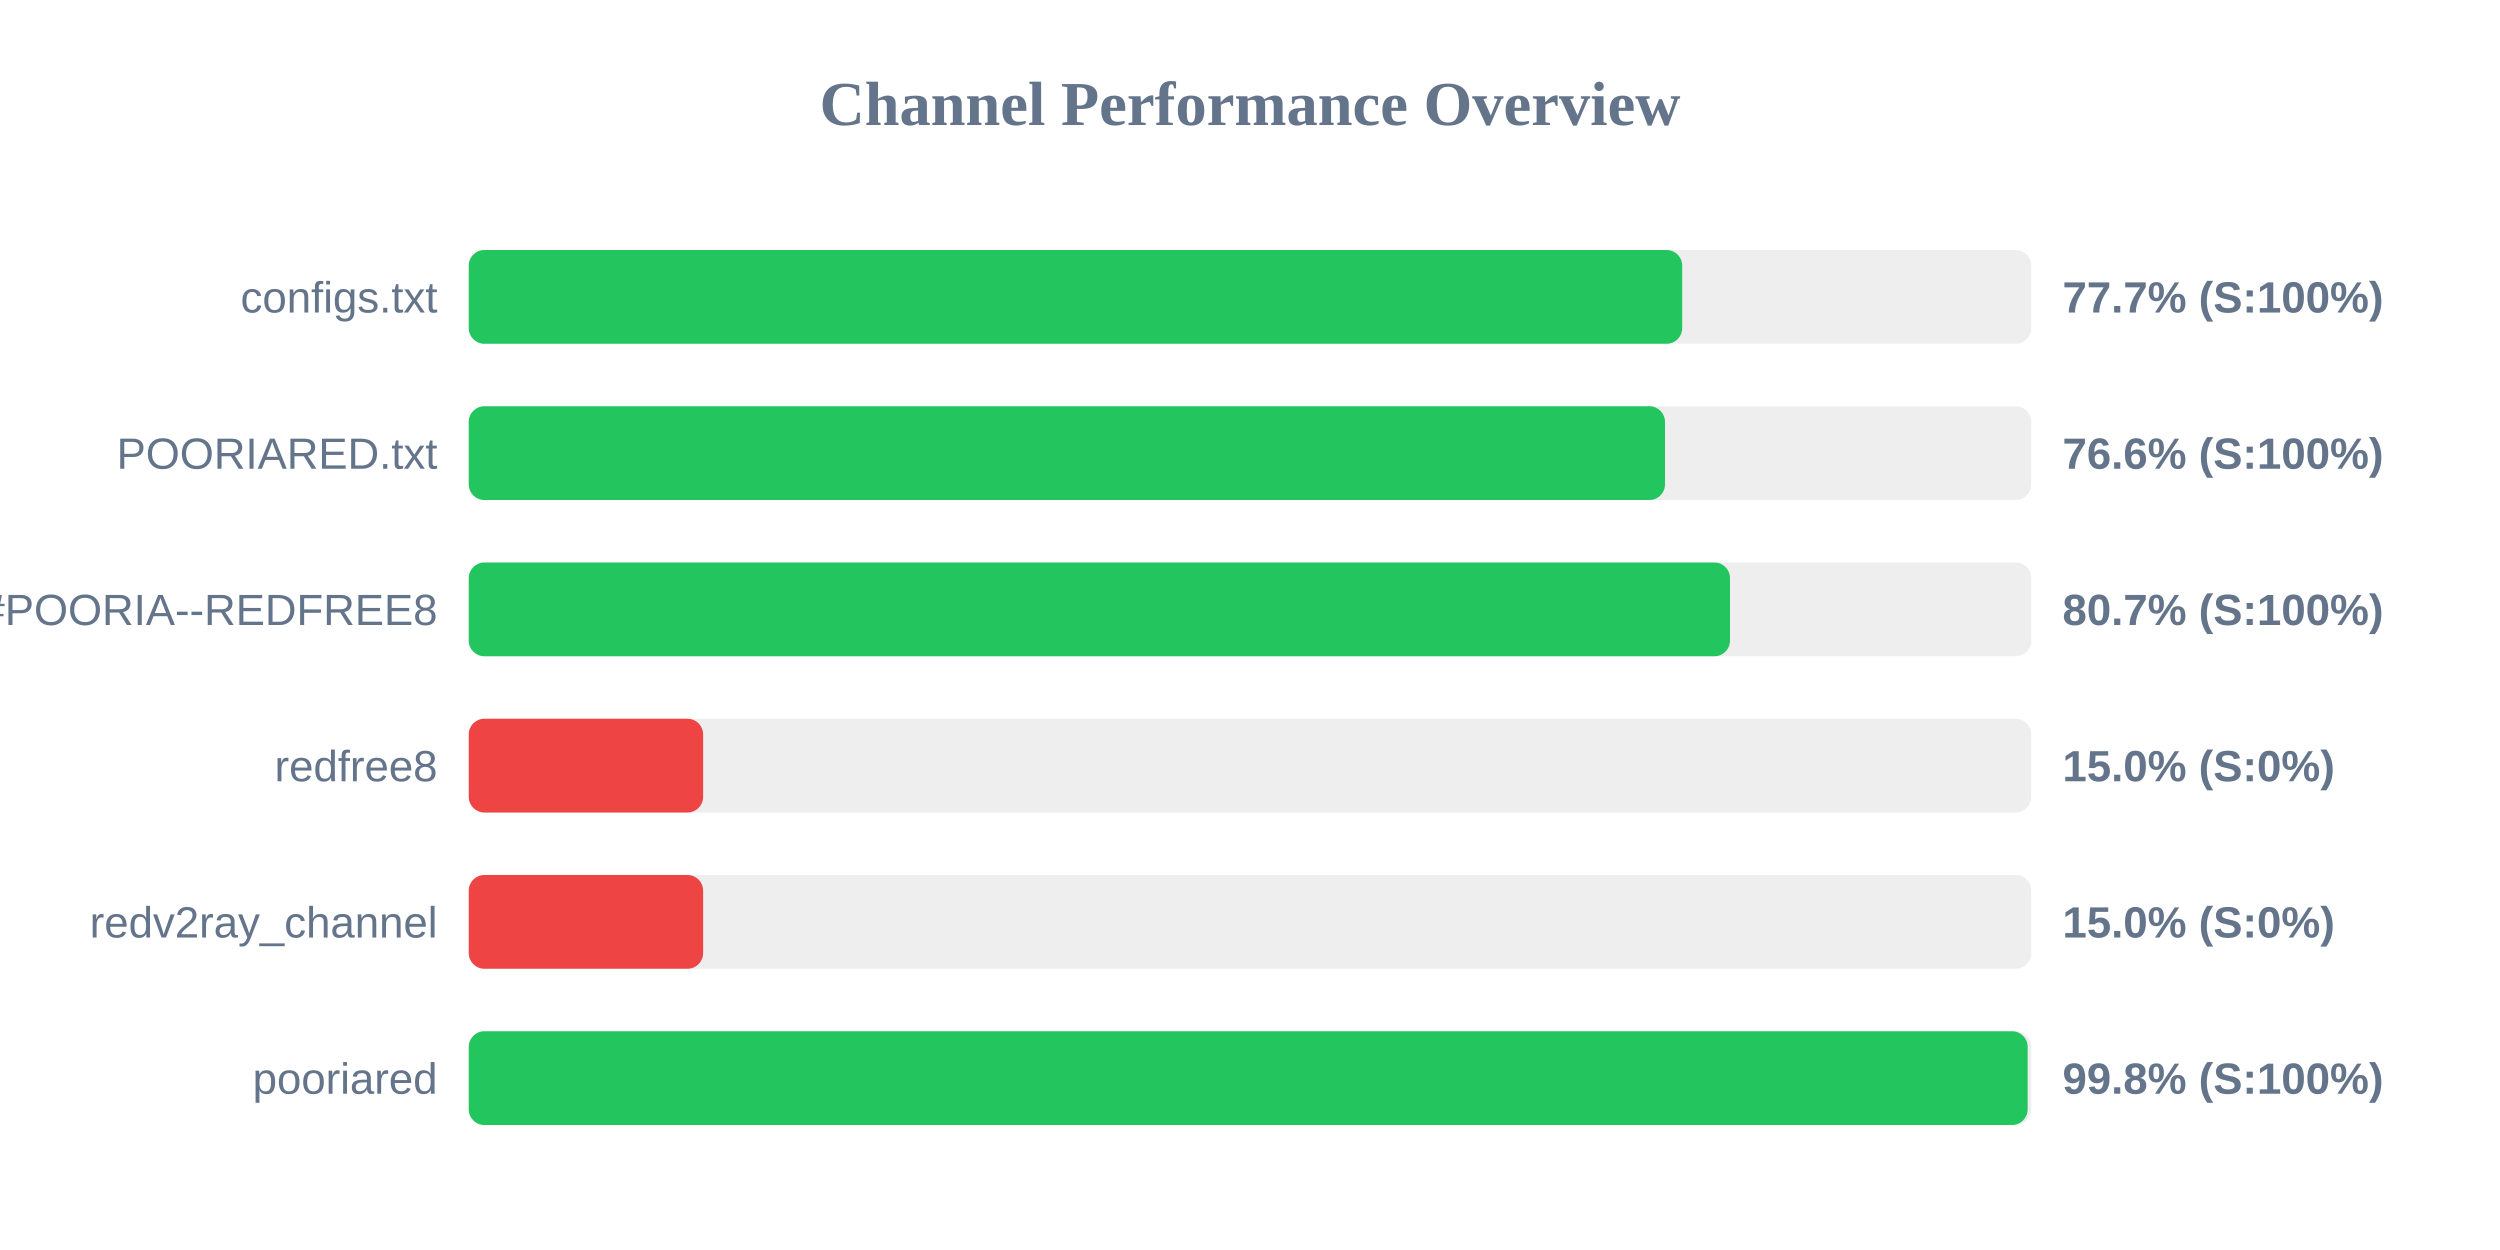
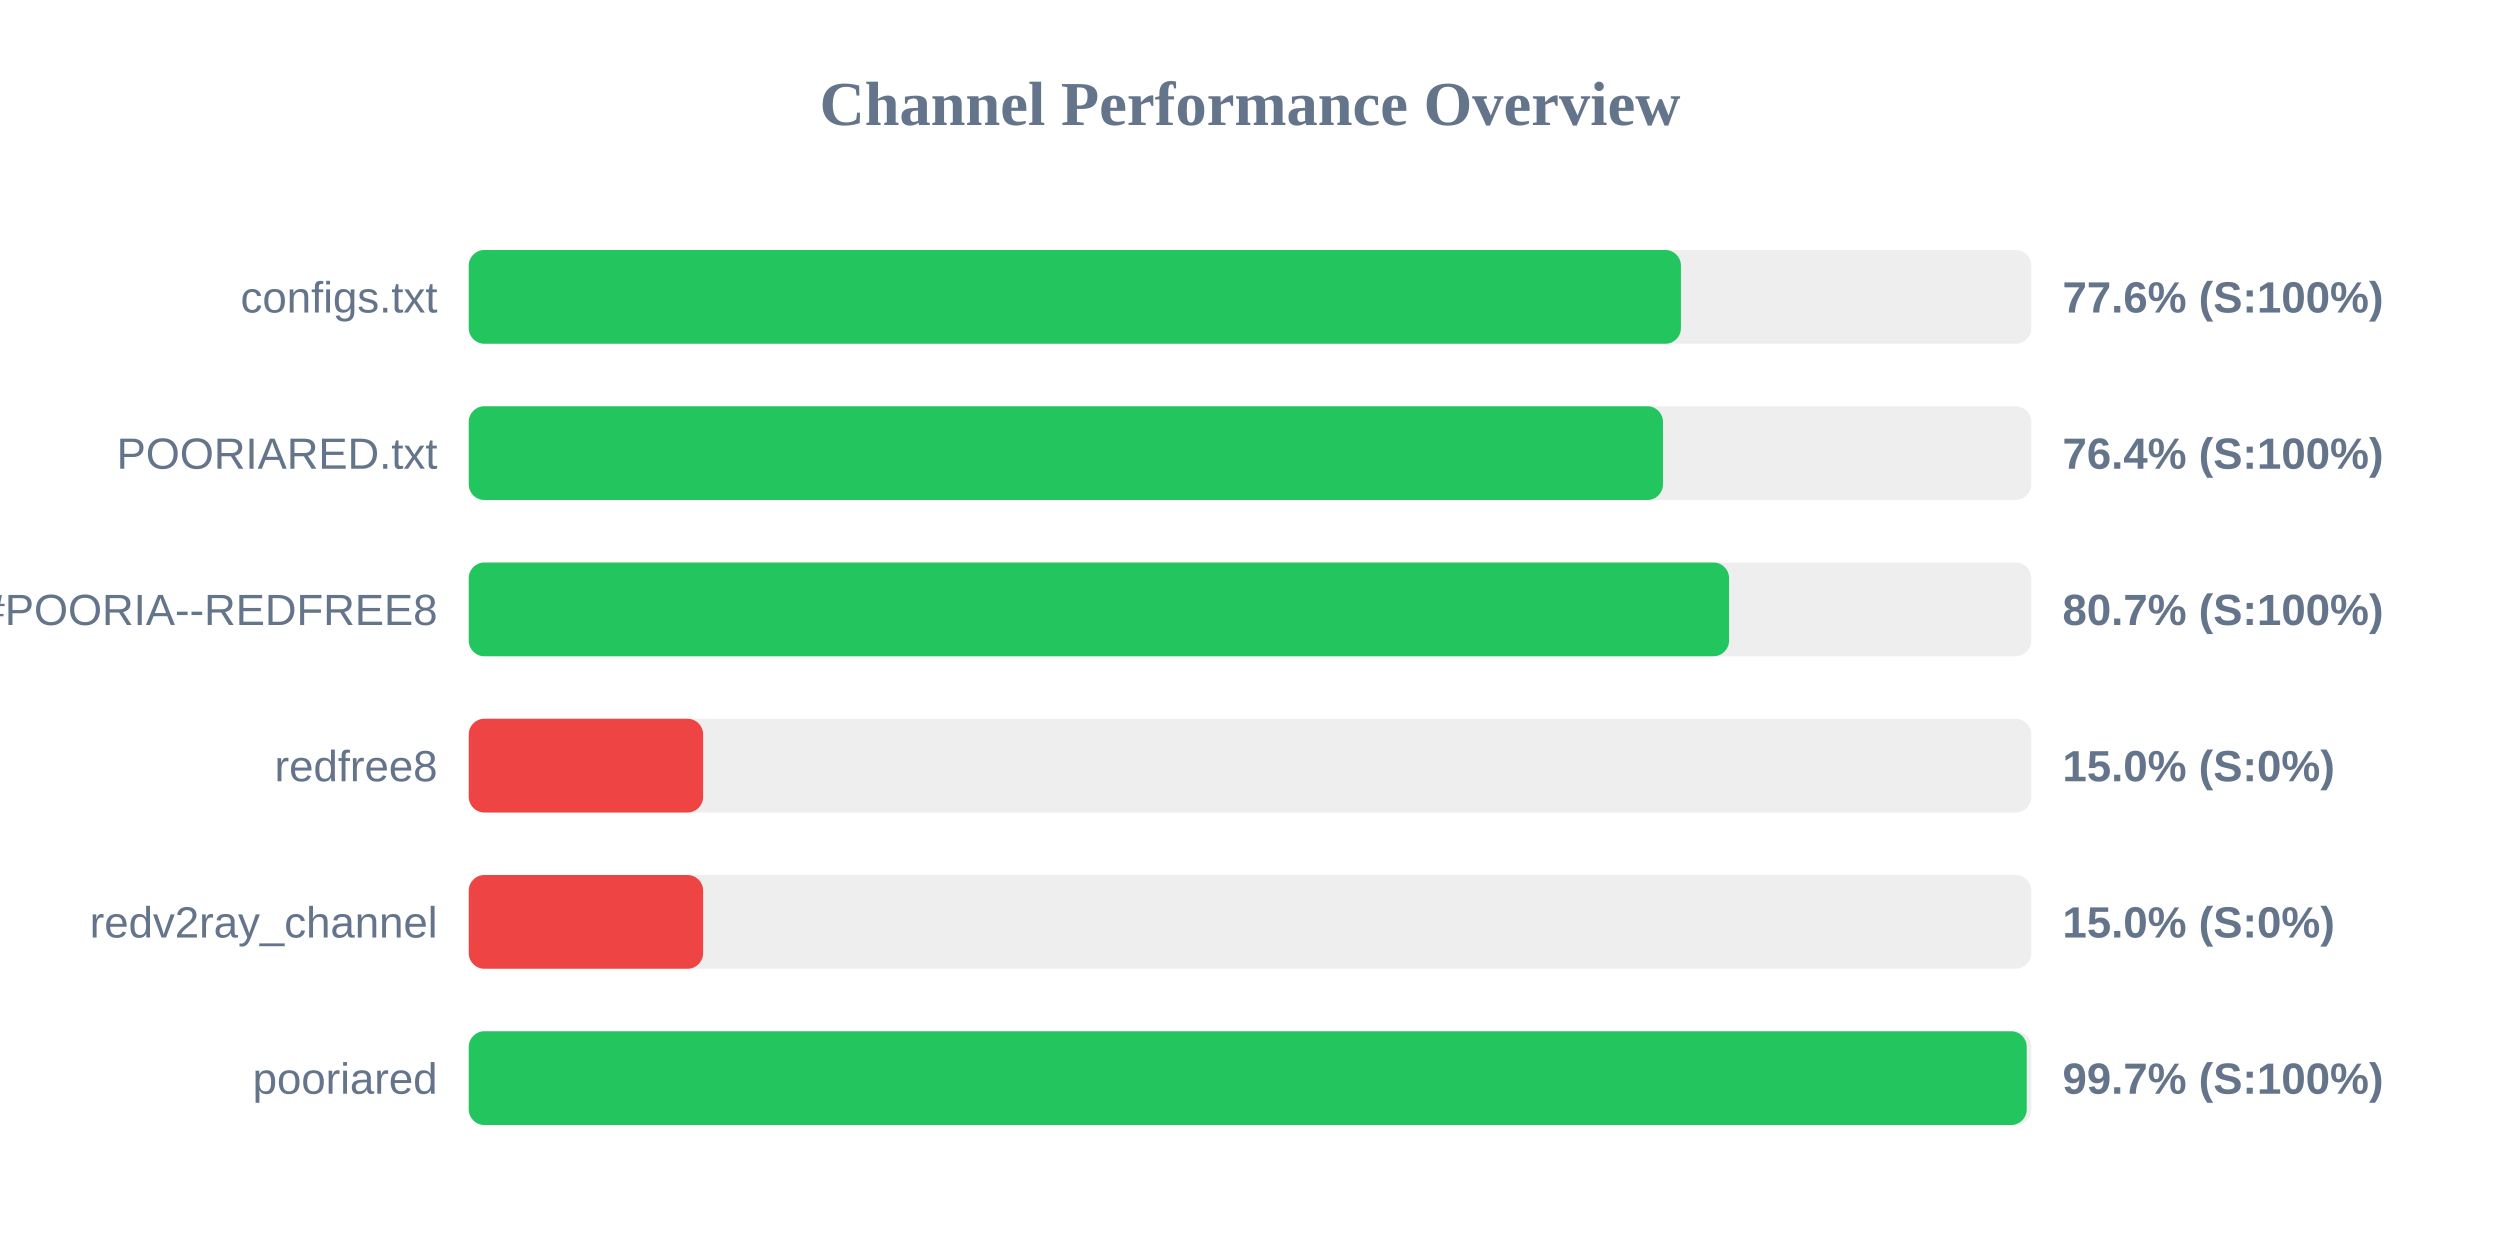
<svg xmlns="http://www.w3.org/2000/svg" width="800" height="400" version="1.1">
  <style>
        .row { font: 14px Arial; fill: #64748b; }
        .score { font: bold 14px Arial; fill: #64748b; }
    </style>
  <text x="400" y="40" text-anchor="middle" font-size="20px" font-weight="bold" fill="#64748b">Channel Performance Overview</text>
  <rect x="150" y="80" width="500" height="30" fill="#eee" rx="5" />
-   <rect x="150" y="80" width="388.3" height="30" fill="#22c55e" rx="5" />
+   <rect x="150" y="80" width="387.9" height="30" fill="#22c55e" rx="5" />
  <text x="140" y="100" text-anchor="end" class="row">configs.txt</text>
-   <text x="660" y="100" text-anchor="start" class="score">77.7% (S:100%)</text>
+   <text x="660" y="100" text-anchor="start" class="score">77.6% (S:100%)</text>
  <rect x="150" y="130" width="500" height="30" fill="#eee" rx="5" />
-   <rect x="150" y="130" width="382.8" height="30" fill="#22c55e" rx="5" />
+   <rect x="150" y="130" width="382.15" height="30" fill="#22c55e" rx="5" />
  <text x="140" y="150" text-anchor="end" class="row">POORIARED.txt</text>
-   <text x="660" y="150" text-anchor="start" class="score">76.6% (S:100%)</text>
+   <text x="660" y="150" text-anchor="start" class="score">76.4% (S:100%)</text>
  <rect x="150" y="180" width="500" height="30" fill="#eee" rx="5" />
-   <rect x="150" y="180" width="403.6" height="30" fill="#22c55e" rx="5" />
+   <rect x="150" y="180" width="403.3" height="30" fill="#22c55e" rx="5" />
  <text x="140" y="200" text-anchor="end" class="row">POORIA--REDFREE8.txt#POORIA--REDFREE8</text>
  <text x="660" y="200" text-anchor="start" class="score">80.7% (S:100%)</text>
  <rect x="150" y="230" width="500" height="30" fill="#eee" rx="5" />
  <rect x="150" y="230" width="75.0" height="30" fill="#ef4444" rx="5" />
  <text x="140" y="250" text-anchor="end" class="row">redfree8</text>
  <text x="660" y="250" text-anchor="start" class="score">15.0% (S:0%)</text>
  <rect x="150" y="280" width="500" height="30" fill="#eee" rx="5" />
  <rect x="150" y="280" width="75.0" height="30" fill="#ef4444" rx="5" />
  <text x="140" y="300" text-anchor="end" class="row">redv2ray_channel</text>
  <text x="660" y="300" text-anchor="start" class="score">15.0% (S:0%)</text>
  <rect x="150" y="330" width="500" height="30" fill="#eee" rx="5" />
-   <rect x="150" y="330" width="498.85" height="30" fill="#22c55e" rx="5" />
+   <rect x="150" y="330" width="498.55" height="30" fill="#22c55e" rx="5" />
  <text x="140" y="350" text-anchor="end" class="row">pooriared</text>
-   <text x="660" y="350" text-anchor="start" class="score">99.8% (S:100%)</text>
+   <text x="660" y="350" text-anchor="start" class="score">99.7% (S:100%)</text>
</svg>
